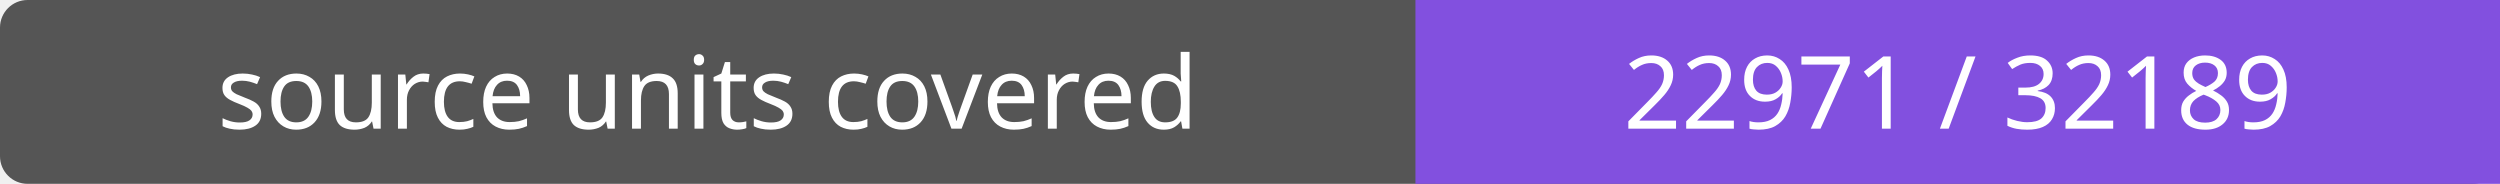
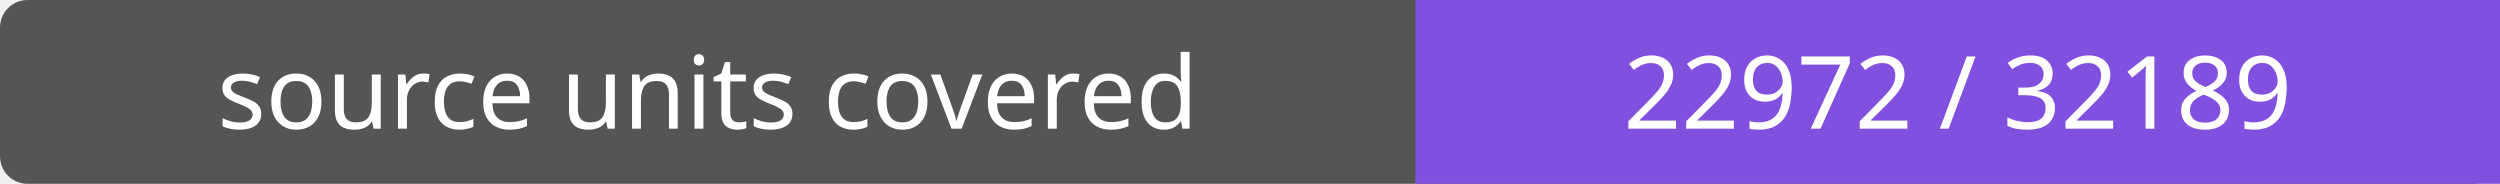
- <svg xmlns="http://www.w3.org/2000/svg" width="272" height="20" role="img" aria-label="source units covered: 22971 / 32189">
+ <svg xmlns="http://www.w3.org/2000/svg" width="272" height="20" role="img" aria-label="source units covered: 22972 / 32189">
  <rect width="272" height="20" rx="3" fill="#555" />
  <path fill="#8250df" d="M154 0h118v20H154z" />
  <g fill="#fff" text-anchor="middle" font-family="Verdana,sans-serif" font-size="11">
    <text x="77.0" y="14">source units covered</text>
-     <text x="213.0" y="14">22971 / 32189</text>
+     <text x="213.0" y="14">22972 / 32189</text>
  </g>
</svg>
